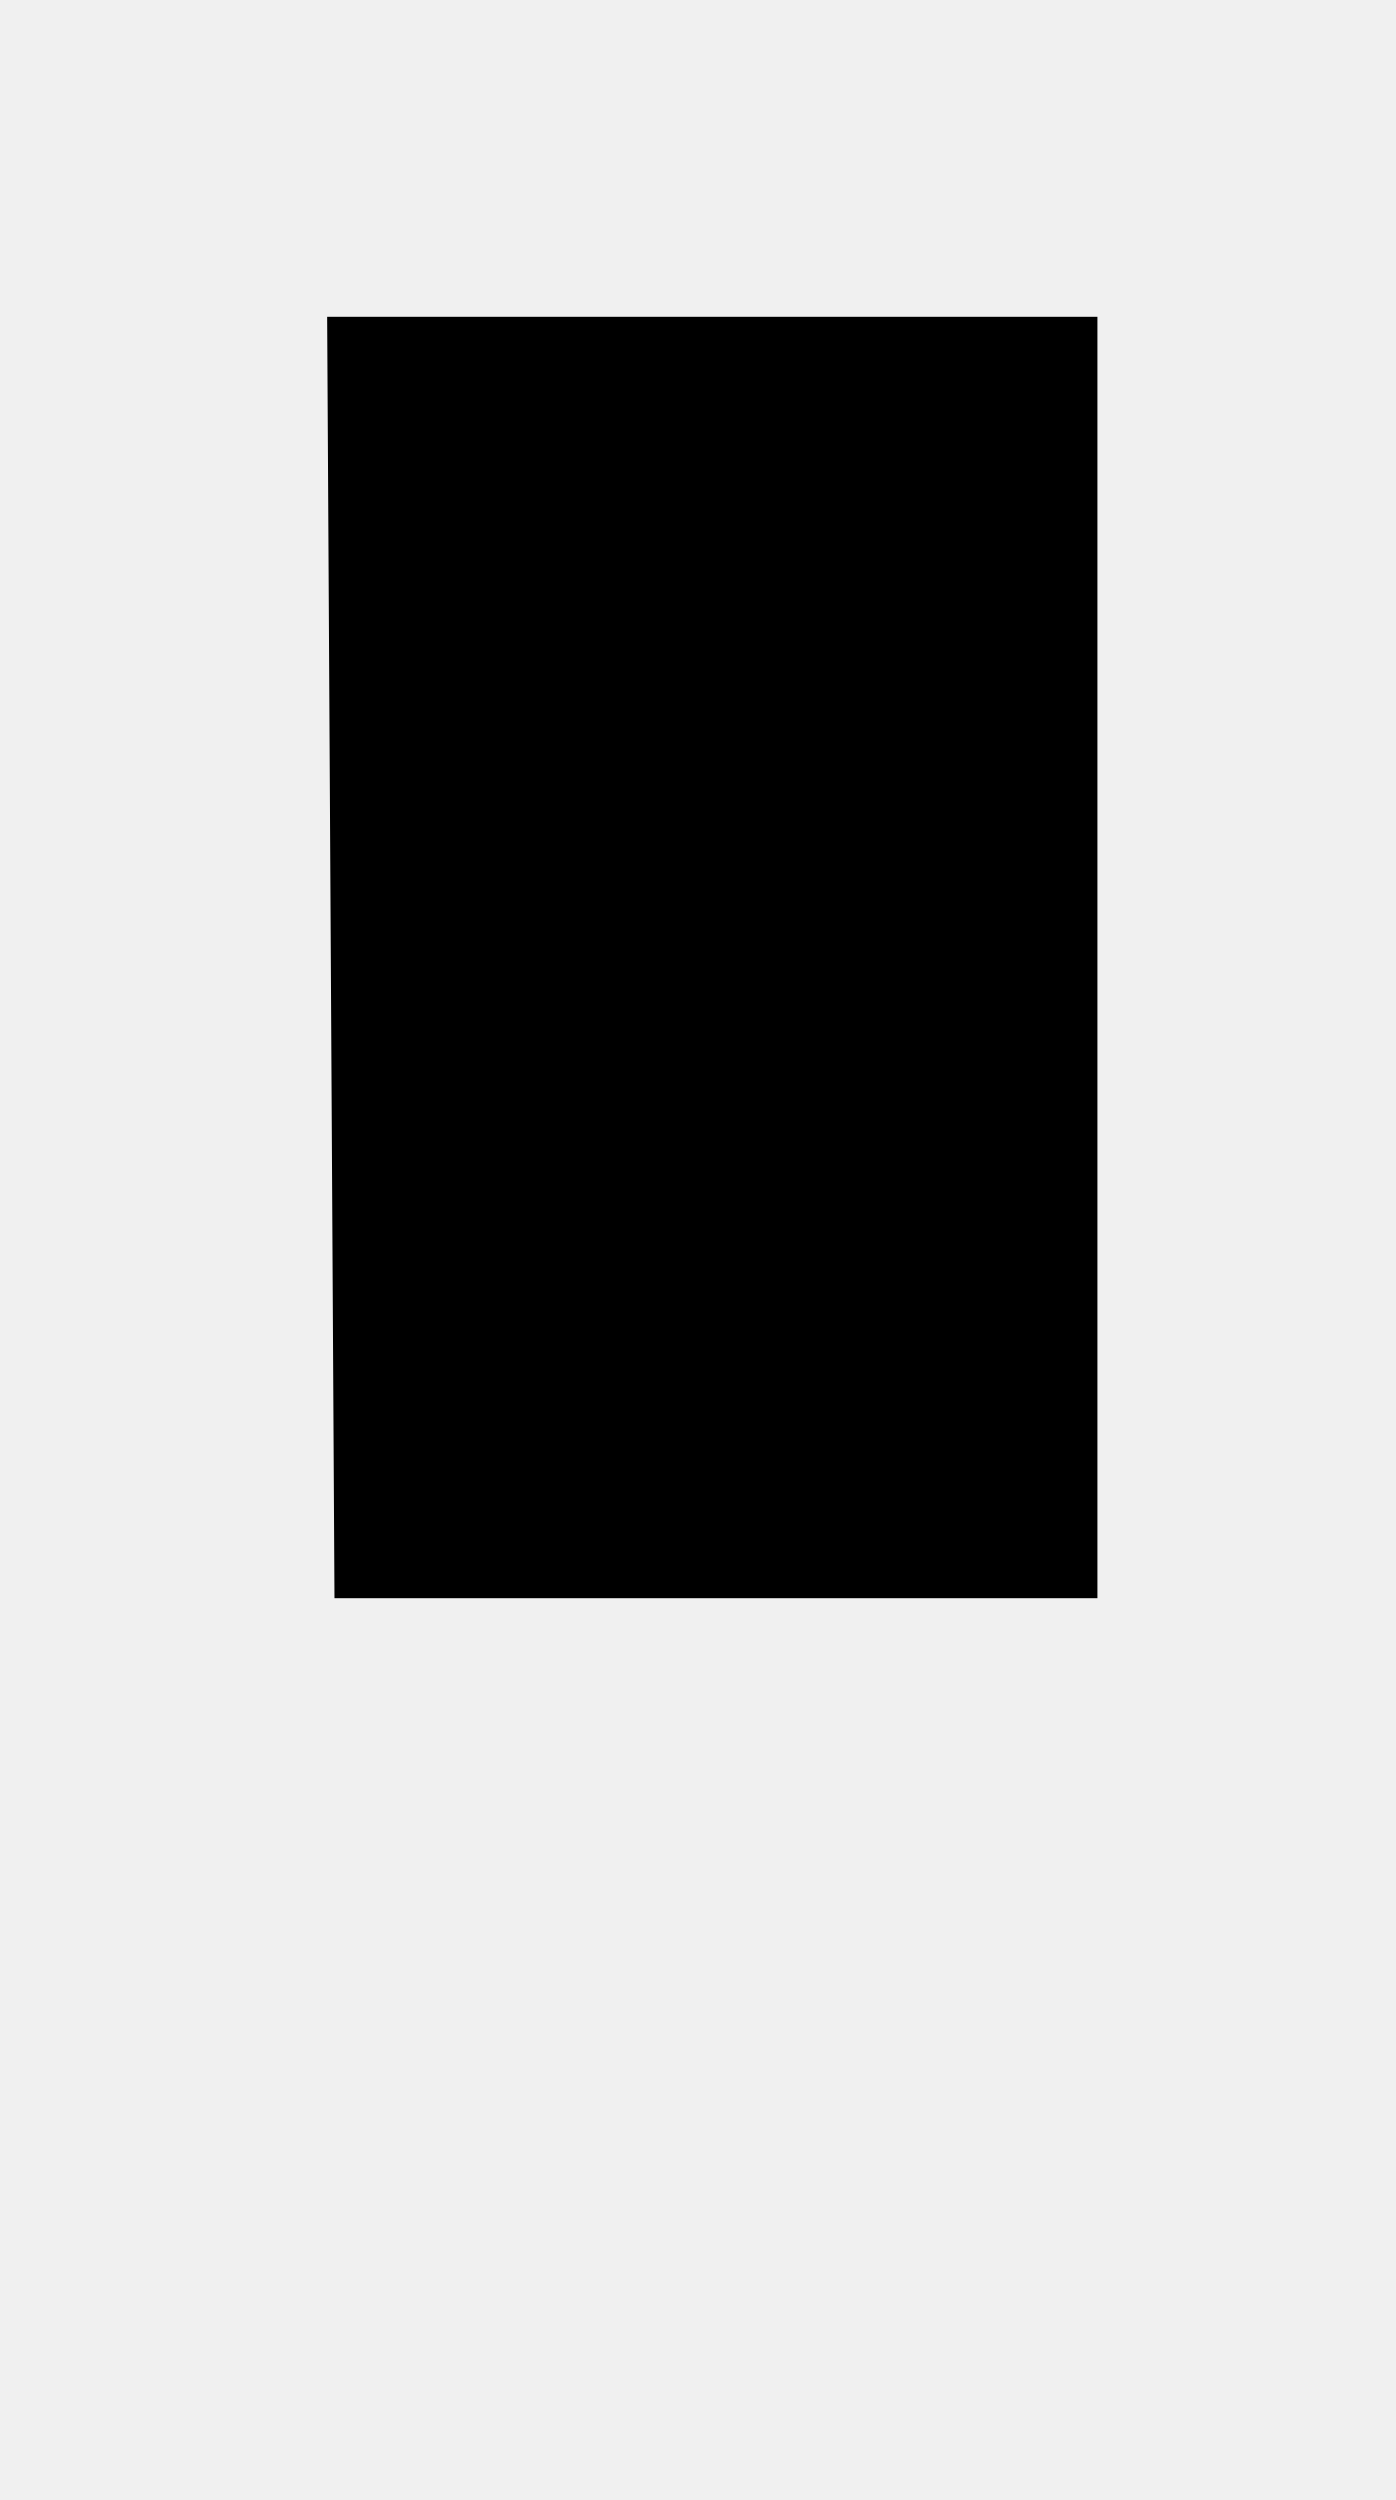
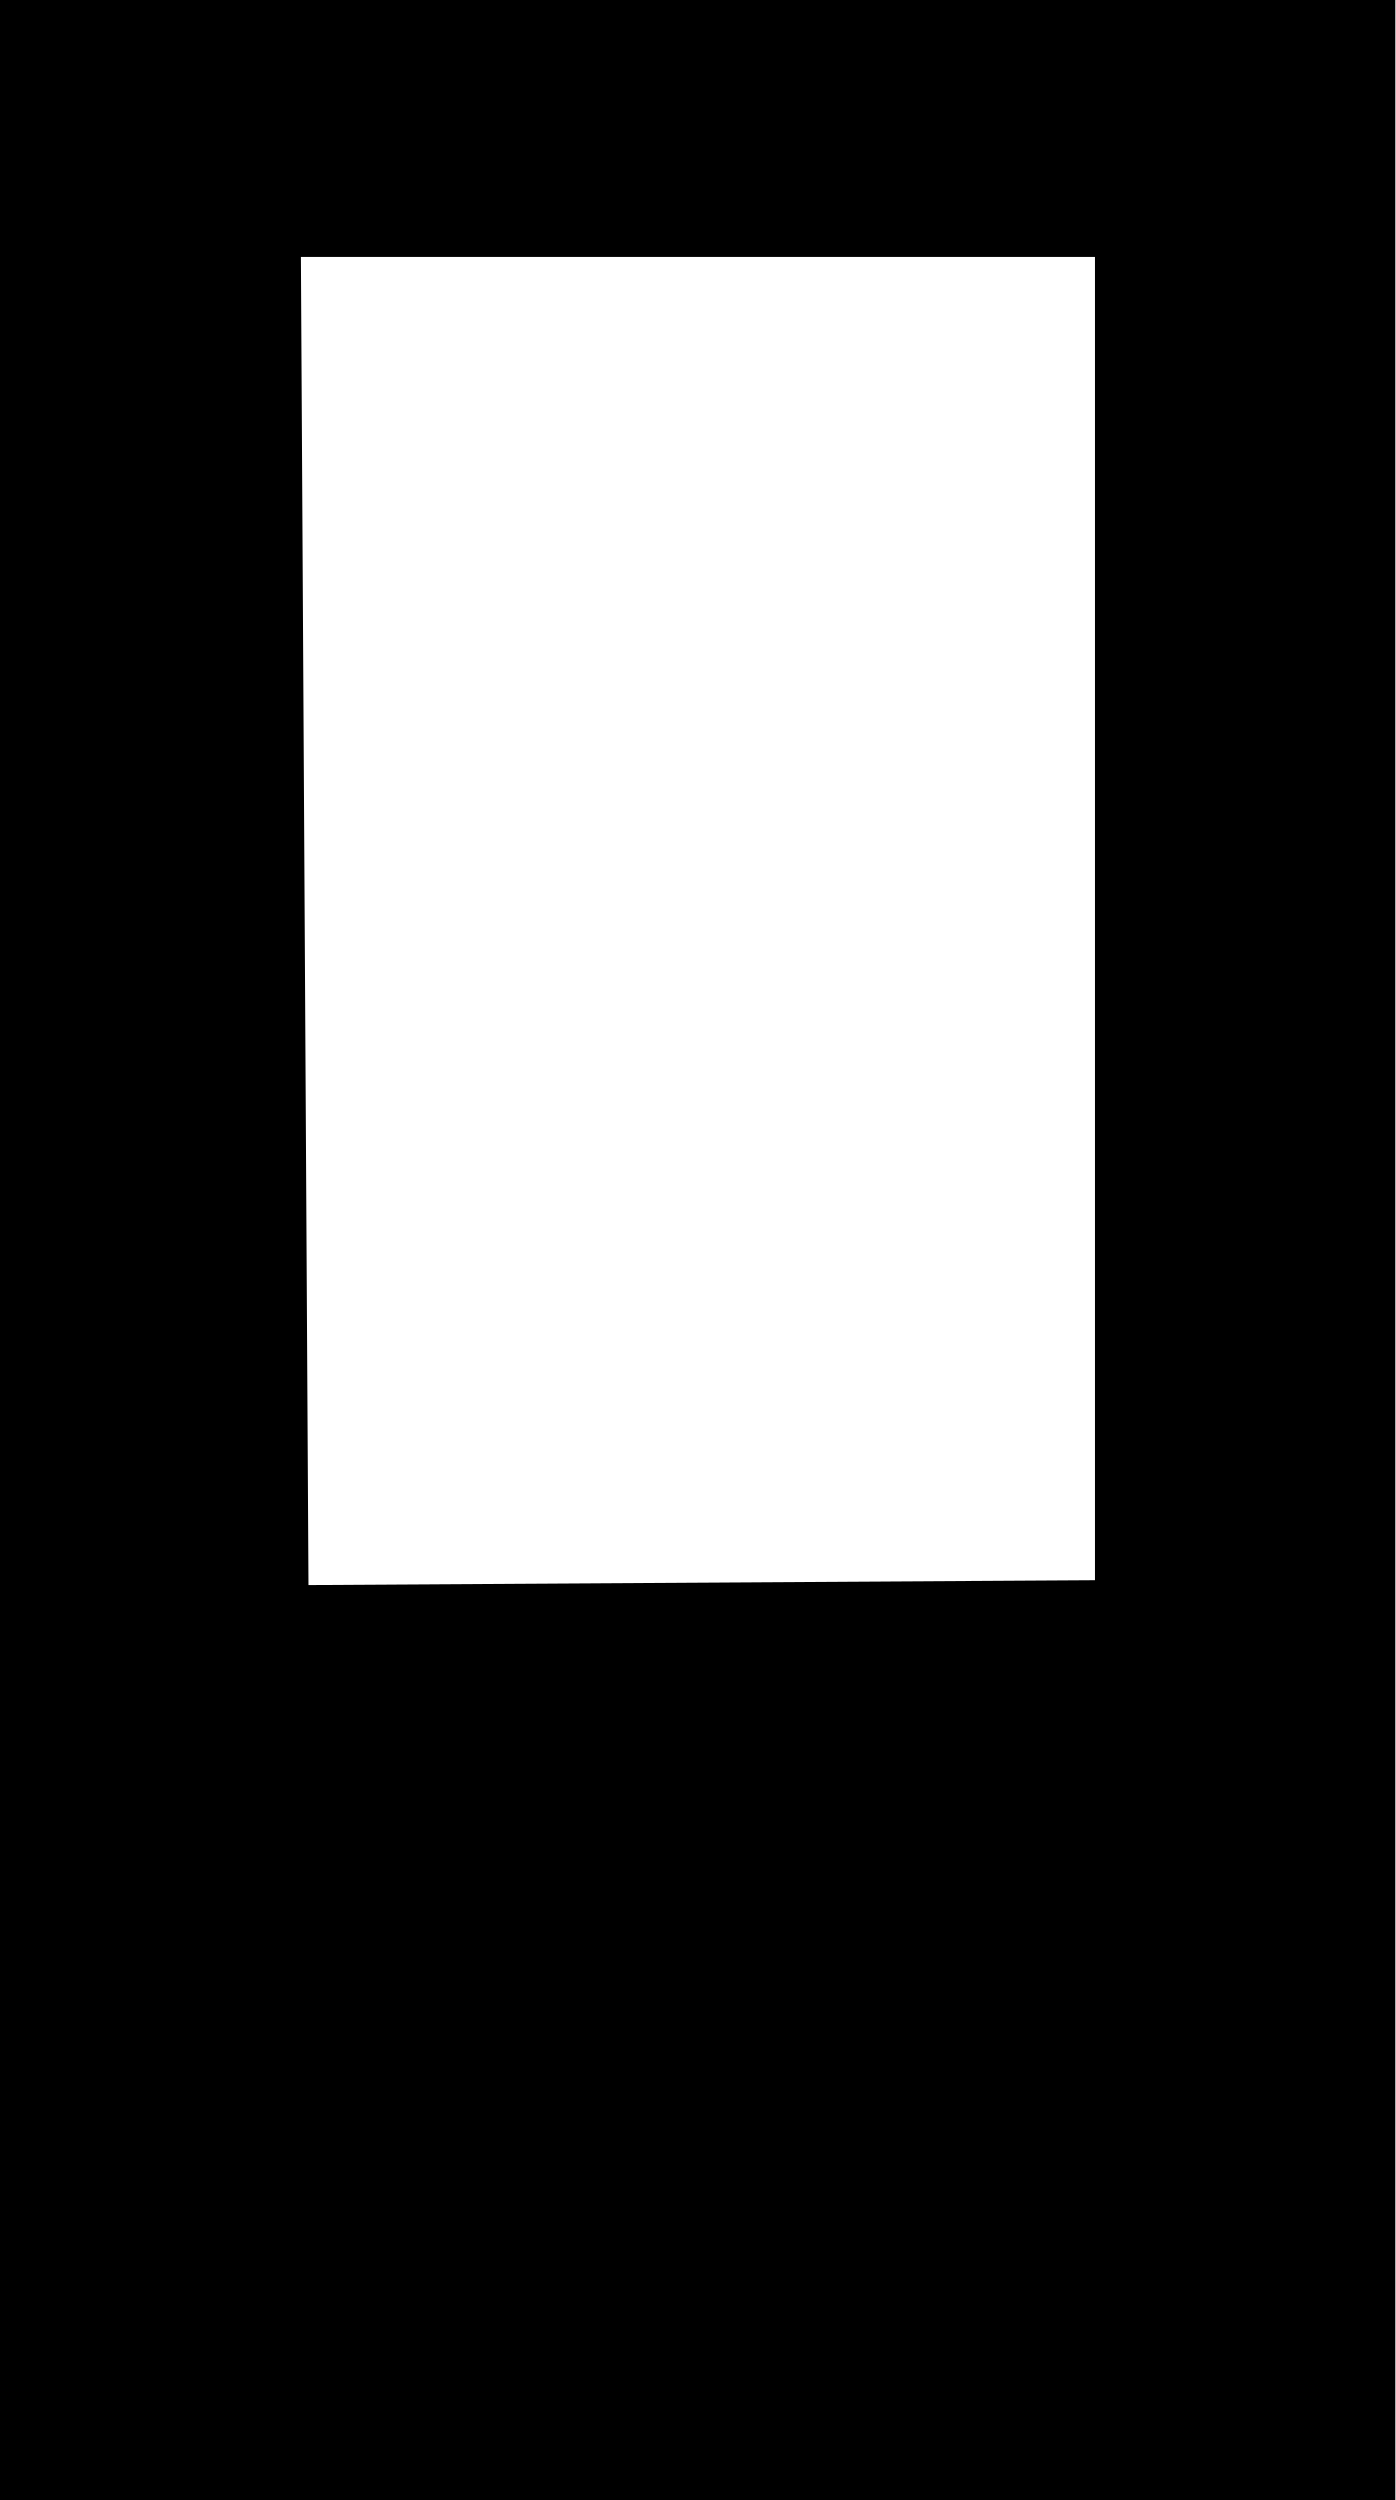
- <svg xmlns="http://www.w3.org/2000/svg" width="2286" height="4096" viewBox="0 0 2286 4096" fill="none">
-   <path d="M536 519H1798V2618.5H548.008L536 519Z" fill="#000000" />
+ <svg xmlns="http://www.w3.org/2000/svg" width="2286" height="4096" viewBox="0 0 2286 4096">
+   <rect width="2286" height="4096" fill="black" />
+   <polygon points="493,421 1794,421 1794,2589 505.4,2597" fill="white" />
</svg>
